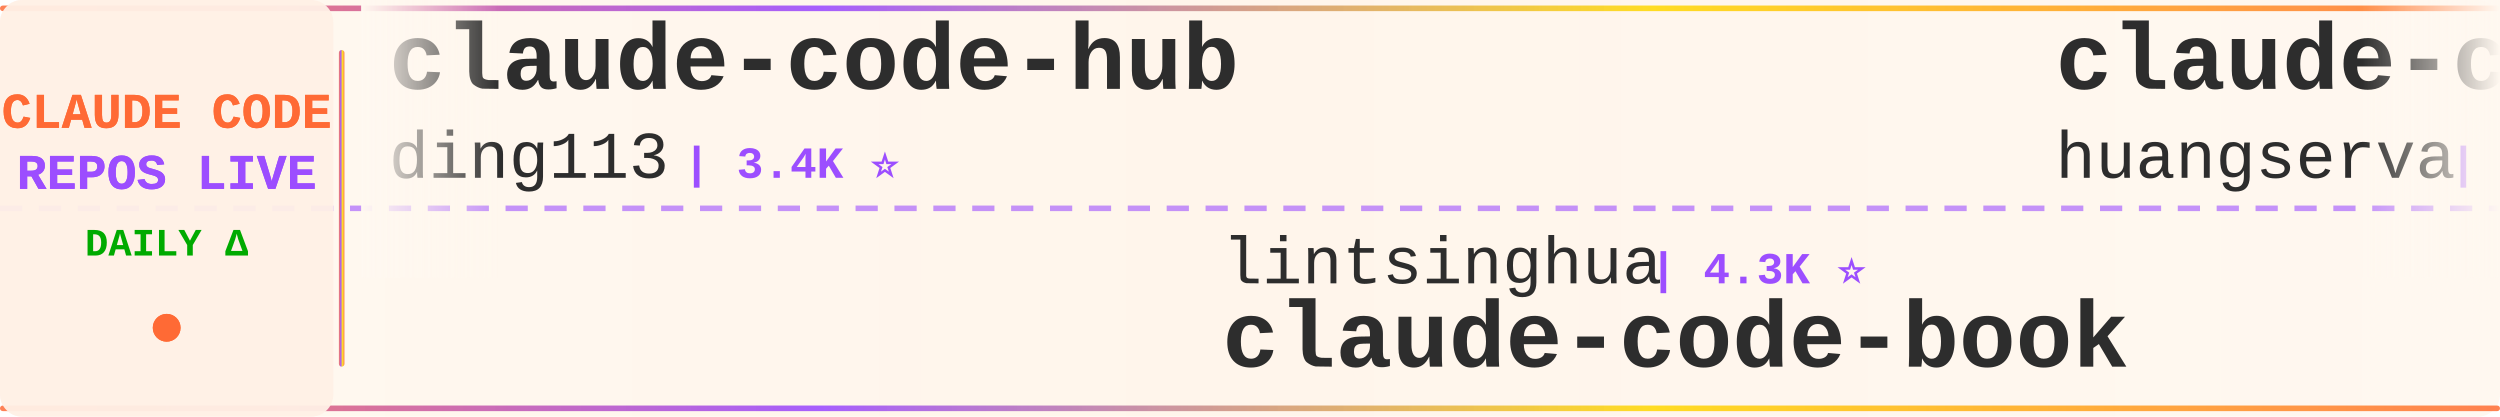
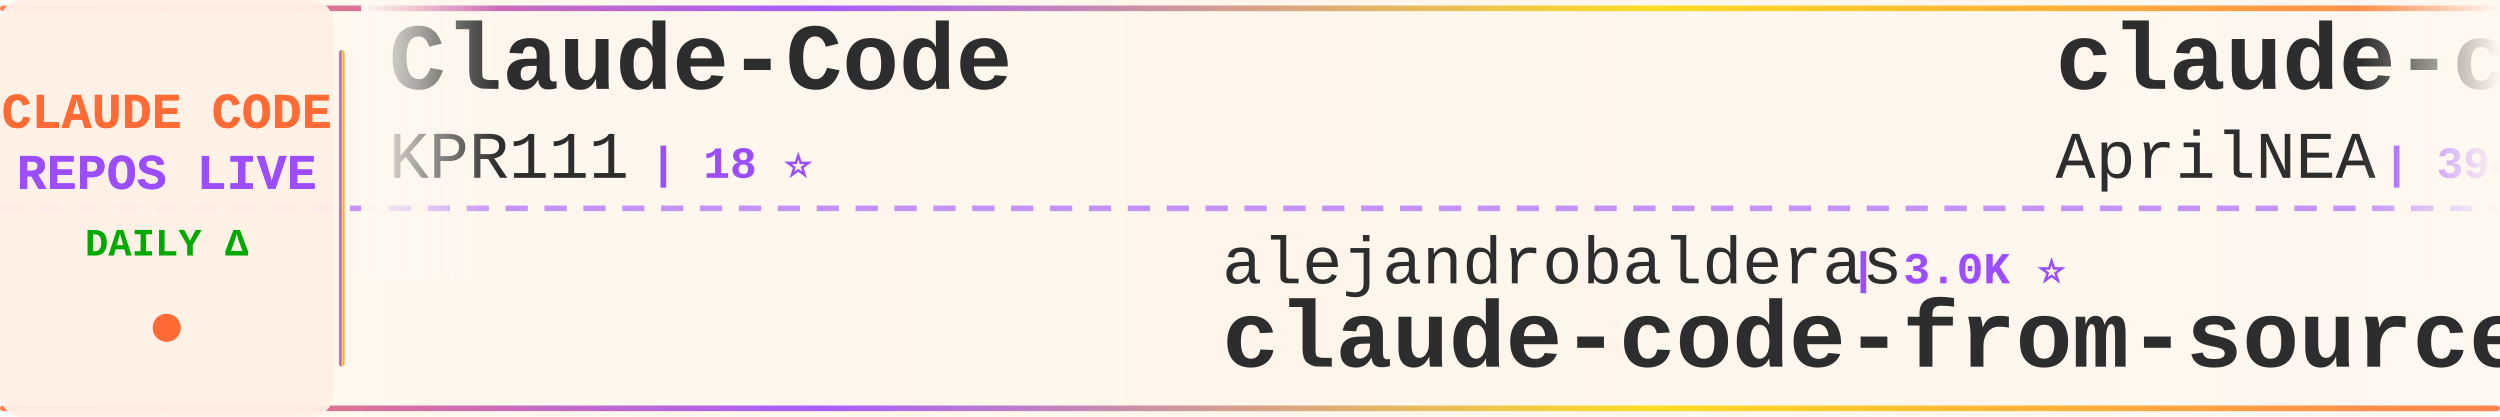
<svg xmlns="http://www.w3.org/2000/svg" width="900" height="150">
  <defs>
    <linearGradient id="tickerBg" x1="0%" y1="0%" x2="100%" y2="0%">
      <stop offset="0%" style="stop-color:#fff8f0;stop-opacity:0.98" />
      <stop offset="50%" style="stop-color:#fff5eb;stop-opacity:1" />
      <stop offset="100%" style="stop-color:#fff8f0;stop-opacity:0.98" />
    </linearGradient>
    <linearGradient id="borderGrad" x1="0%" y1="0%" x2="100%" y2="0%">
      <stop offset="0%" style="stop-color:#FF6B35;stop-opacity:0.85">
        <animate attributeName="stop-opacity" values="0.85;1;0.85" dur="2s" repeatCount="indefinite" />
      </stop>
      <stop offset="33%" style="stop-color:#9C4EFF;stop-opacity:0.9">
        <animate attributeName="stop-opacity" values="0.9;1;0.9" dur="2.2s" repeatCount="indefinite" />
      </stop>
      <stop offset="66%" style="stop-color:#FFD700;stop-opacity:0.85">
        <animate attributeName="stop-opacity" values="0.85;1;0.85" dur="1.8s" repeatCount="indefinite" />
      </stop>
      <stop offset="100%" style="stop-color:#FF6B35;stop-opacity:0.85">
        <animate attributeName="stop-opacity" values="0.85;1;0.85" dur="2s" repeatCount="indefinite" />
      </stop>
    </linearGradient>
    <filter id="textGlow">
      <feGaussianBlur stdDeviation="0.15" result="coloredBlur" />
      <feMerge>
        <feMergeNode in="coloredBlur" />
        <feMergeNode in="SourceGraphic" />
      </feMerge>
    </filter>
    <filter id="metricGlow">
      <feGaussianBlur stdDeviation="0.2" result="coloredBlur" />
      <feMerge>
        <feMergeNode in="coloredBlur" />
        <feMergeNode in="SourceGraphic" />
      </feMerge>
    </filter>
    <linearGradient id="leftFade" x1="0%" y1="0%" x2="100%" y2="0%">
      <stop offset="0%" style="stop-color:#fff8f0;stop-opacity:1" />
      <stop offset="100%" style="stop-color:#fff8f0;stop-opacity:0" />
    </linearGradient>
    <linearGradient id="rightFade" x1="0%" y1="0%" x2="100%" y2="0%">
      <stop offset="0%" style="stop-color:#fff8f0;stop-opacity:0" />
      <stop offset="100%" style="stop-color:#fff8f0;stop-opacity:1" />
    </linearGradient>
  </defs>
  <rect width="900" height="150" fill="url(#tickerBg)" rx="8" />
  <rect x="0" y="2" width="900" height="2" fill="url(#borderGrad)" rx="1" />
  <rect x="0" y="146" width="900" height="2" fill="url(#borderGrad)" rx="1" />
  <line x1="0" y1="75" x2="900" y2="75" stroke="#9C4EFF" stroke-width="2" stroke-dasharray="8 6" opacity="0.6" />
  <rect x="0" y="0" width="120" height="150" fill="#fff0e6" opacity="0.95" rx="8" />
  <text x="60" y="46" font-family="'Courier New', monospace" font-size="18" font-weight="bold" fill="#FF6B35" text-anchor="middle" filter="url(#textGlow)">
    CLAUDE CODE
  </text>
  <text x="60" y="68" font-family="'Courier New', monospace" font-size="18" font-weight="bold" fill="#9C4EFF" text-anchor="middle" filter="url(#textGlow)">
    REPOS LIVE
  </text>
  <text x="60" y="92" font-family="'Courier New', monospace" font-size="14" font-weight="bold" fill="#00aa00" text-anchor="middle">
    DAILY Δ
  </text>
  <circle cx="60" cy="118" r="5" fill="#FF6B35" filter="url(#metricGlow)">
    <animate attributeName="r" values="4;6;4" dur="1.5s" repeatCount="indefinite" />
    <animate attributeName="opacity" values="0.6;1;0.6" dur="1.5s" repeatCount="indefinite" />
  </circle>
  <rect x="122" y="18" width="2" height="114" fill="url(#borderGrad)" rx="1" />
  <clipPath id="tickerClip">
    <rect x="130" y="0" width="770" height="150" />
  </clipPath>
  <g clip-path="url(#tickerClip)">
    <g id="tickerItems">
      <animateTransform attributeName="transform" attributeType="XML" type="translate" from="0 0" to="-3000 0" dur="54s" repeatCount="indefinite" />
      <g transform="translate(0, 0)">
-         <text x="140" y="32" font-family="'Courier New', monospace" font-size="34" font-weight="bold" fill="#2d2d2d">claude-code-hub</text>
-         <text x="140" y="64" font-family="'Courier New', monospace" font-size="24" font-weight="normal" fill="#2d2d2d" opacity="1.0">ding113</text>
-         <text x="246" y="64" font-family="'Courier New', monospace" font-size="16" font-weight="bold" fill="#9C4EFF"> | 3.4K ⭐</text>
+         <text x="140" y="32" font-family="'Courier New', monospace" font-size="34" font-weight="bold" fill="#2d2d2d">Claude-Code</text>
+         <text x="140" y="64" font-family="'Courier New', monospace" font-size="24" font-weight="normal" fill="#2d2d2d" opacity="1.0">KPR111</text>
+         <text x="234" y="64" font-family="'Courier New', monospace" font-size="16" font-weight="bold" fill="#9C4EFF"> | 18 ⭐</text>
      </g>
      <g transform="translate(300, 0)">
-         <text x="140" y="102" font-family="'Courier New', monospace" font-size="24" font-weight="normal" fill="#2d2d2d" opacity="1.0">lintsinghua</text>
-         <text x="294" y="102" font-family="'Courier New', monospace" font-size="16" font-weight="bold" fill="#9C4EFF"> | 4.3K ⭐</text>
-         <text x="140" y="132" font-family="'Courier New', monospace" font-size="34" font-weight="bold" fill="#2d2d2d">claude-code-book</text>
+         <text x="140" y="102" font-family="'Courier New', monospace" font-size="24" font-weight="normal" fill="#2d2d2d" opacity="1.0">alejandrobalderas</text>
+         <text x="366" y="102" font-family="'Courier New', monospace" font-size="16" font-weight="bold" fill="#9C4EFF"> | 3.0K ⭐</text>
+         <text x="140" y="132" font-family="'Courier New', monospace" font-size="34" font-weight="bold" fill="#2d2d2d">claude-code-from-source</text>
      </g>
      <g transform="translate(600, 0)">
-         <text x="140" y="32" font-family="'Courier New', monospace" font-size="34" font-weight="bold" fill="#2d2d2d">claude-code-cli</text>
-         <text x="140" y="64" font-family="'Courier New', monospace" font-size="24" font-weight="normal" fill="#2d2d2d" opacity="1.0">huangserva</text>
-         <text x="282" y="64" font-family="'Courier New', monospace" font-size="16" font-weight="bold" fill="#9C4EFF"> | 629 ⭐</text>
+         <text x="140" y="32" font-family="'Courier New', monospace" font-size="34" font-weight="bold" fill="#2d2d2d">claude-code-source</text>
+         <text x="140" y="64" font-family="'Courier New', monospace" font-size="24" font-weight="normal" fill="#2d2d2d" opacity="1.0">AprilNEA</text>
+         <text x="258" y="64" font-family="'Courier New', monospace" font-size="16" font-weight="bold" fill="#9C4EFF"> | 394 ⭐</text>
      </g>
      <g transform="translate(900, 0)">
-         <text x="140" y="102" font-family="'Courier New', monospace" font-size="24" font-weight="normal" fill="#2d2d2d" opacity="1.0">nicedreamzapp</text>
-         <text x="318" y="102" font-family="'Courier New', monospace" font-size="16" font-weight="bold" fill="#9C4EFF"> | 3.4K ⭐</text>
-         <text x="140" y="132" font-family="'Courier New', monospace" font-size="34" font-weight="bold" fill="#2d2d2d">claude-code-local</text>
+         <text x="140" y="102" font-family="'Courier New', monospace" font-size="24" font-weight="normal" fill="#2d2d2d" opacity="1.0">Yuyz0112</text>
+         <text x="258" y="102" font-family="'Courier New', monospace" font-size="16" font-weight="bold" fill="#9C4EFF"> | 2.4K ⭐</text>
+         <text x="140" y="132" font-family="'Courier New', monospace" font-size="34" font-weight="bold" fill="#2d2d2d">claude-code-reverse</text>
      </g>
      <g transform="translate(1200, 0)">
-         <text x="140" y="32" font-family="'Courier New', monospace" font-size="34" font-weight="bold" fill="#2d2d2d">oh-my-claudecode</text>
-         <text x="140" y="64" font-family="'Courier New', monospace" font-size="24" font-weight="normal" fill="#2d2d2d" opacity="1.0">Yeachan-Heo</text>
-         <text x="294" y="64" font-family="'Courier New', monospace" font-size="16" font-weight="bold" fill="#9C4EFF"> | 39.9K ⭐ +5</text>
+         <text x="140" y="32" font-family="'Courier New', monospace" font-size="34" font-weight="bold" fill="#2d2d2d">claude-code-webui</text>
+         <text x="140" y="64" font-family="'Courier New', monospace" font-size="24" font-weight="normal" fill="#2d2d2d" opacity="1.0">sugyan</text>
+         <text x="234" y="64" font-family="'Courier New', monospace" font-size="16" font-weight="bold" fill="#9C4EFF"> | 1.1K ⭐</text>
      </g>
      <g transform="translate(1500, 0)">
-         <text x="140" y="102" font-family="'Courier New', monospace" font-size="24" font-weight="normal" fill="#2d2d2d" opacity="1.0">fuergaosi233</text>
-         <text x="306" y="102" font-family="'Courier New', monospace" font-size="16" font-weight="bold" fill="#9C4EFF"> | 2.8K ⭐</text>
-         <text x="140" y="132" font-family="'Courier New', monospace" font-size="34" font-weight="bold" fill="#2d2d2d">claude-code-proxy</text>
+         <text x="140" y="102" font-family="'Courier New', monospace" font-size="24" font-weight="normal" fill="#2d2d2d" opacity="1.0">fazxes</text>
+         <text x="234" y="102" font-family="'Courier New', monospace" font-size="16" font-weight="bold" fill="#9C4EFF"> | 245 ⭐</text>
+         <text x="140" y="132" font-family="'Courier New', monospace" font-size="34" font-weight="bold" fill="#2d2d2d">Claude-code</text>
      </g>
      <g transform="translate(1800, 0)">
-         <text x="140" y="32" font-family="'Courier New', monospace" font-size="34" font-weight="bold" fill="#2d2d2d">claude-code-action</text>
-         <text x="140" y="64" font-family="'Courier New', monospace" font-size="24" font-weight="normal" fill="#2d2d2d" opacity="1.0">anthropics</text>
-         <text x="282" y="64" font-family="'Courier New', monospace" font-size="16" font-weight="bold" fill="#9C4EFF"> | 9.5K ⭐ +1</text>
+         <text x="140" y="32" font-family="'Courier New', monospace" font-size="34" font-weight="bold" fill="#2d2d2d">Open-ClaudeCode</text>
+         <text x="140" y="64" font-family="'Courier New', monospace" font-size="24" font-weight="normal" fill="#2d2d2d" opacity="1.0">LING71671</text>
+         <text x="270" y="64" font-family="'Courier New', monospace" font-size="16" font-weight="bold" fill="#9C4EFF"> | 965 ⭐</text>
      </g>
      <g transform="translate(2100, 0)">
-         <text x="140" y="102" font-family="'Courier New', monospace" font-size="24" font-weight="normal" fill="#2d2d2d" opacity="1.0">ponponon</text>
-         <text x="258" y="102" font-family="'Courier New', monospace" font-size="16" font-weight="bold" fill="#9C4EFF"> | 2.3K ⭐ +1</text>
-         <text x="140" y="132" font-family="'Courier New', monospace" font-size="34" font-weight="bold" fill="#2d2d2d">claude_code_src</text>
+         <text x="140" y="102" font-family="'Courier New', monospace" font-size="24" font-weight="normal" fill="#2d2d2d" opacity="1.0">repowise-dev</text>
+         <text x="306" y="102" font-family="'Courier New', monospace" font-size="16" font-weight="bold" fill="#9C4EFF"> | 1.2K ⭐</text>
+         <text x="140" y="132" font-family="'Courier New', monospace" font-size="34" font-weight="bold" fill="#2d2d2d">claude-code-prompts</text>
      </g>
      <g transform="translate(2400, 0)">
-         <text x="140" y="32" font-family="'Courier New', monospace" font-size="34" font-weight="bold" fill="#2d2d2d">claude-code-sourcemap</text>
-         <text x="140" y="64" font-family="'Courier New', monospace" font-size="24" font-weight="normal" fill="#2d2d2d" opacity="1.0">ChinaSiro</text>
-         <text x="270" y="64" font-family="'Courier New', monospace" font-size="16" font-weight="bold" fill="#9C4EFF"> | 9.7K ⭐</text>
+         <text x="140" y="32" font-family="'Courier New', monospace" font-size="34" font-weight="bold" fill="#2d2d2d">edmunds-claude-code</text>
+         <text x="140" y="64" font-family="'Courier New', monospace" font-size="24" font-weight="normal" fill="#2d2d2d" opacity="1.0">edmund-io</text>
+         <text x="270" y="64" font-family="'Courier New', monospace" font-size="16" font-weight="bold" fill="#9C4EFF"> | 1.5K ⭐ -1</text>
      </g>
      <g transform="translate(2700, 0)">
-         <text x="140" y="102" font-family="'Courier New', monospace" font-size="24" font-weight="normal" fill="#2d2d2d" opacity="1.0">kodu-ai</text>
-         <text x="246" y="102" font-family="'Courier New', monospace" font-size="16" font-weight="bold" fill="#9C4EFF"> | 5.2K ⭐</text>
-         <text x="140" y="132" font-family="'Courier New', monospace" font-size="34" font-weight="bold" fill="#2d2d2d">claude-coder</text>
+         <text x="140" y="102" font-family="'Courier New', monospace" font-size="24" font-weight="normal" fill="#2d2d2d" opacity="1.0">centminmod</text>
+         <text x="282" y="102" font-family="'Courier New', monospace" font-size="16" font-weight="bold" fill="#9C4EFF"> | 2.7K ⭐ +1</text>
+         <text x="140" y="132" font-family="'Courier New', monospace" font-size="34" font-weight="bold" fill="#2d2d2d">my-claude-code-setup</text>
      </g>
      <g transform="translate(3000, 0)">
-         <text x="140" y="32" font-family="'Courier New', monospace" font-size="34" font-weight="bold" fill="#2d2d2d">claude-code-hub</text>
-         <text x="140" y="64" font-family="'Courier New', monospace" font-size="24" font-weight="normal" fill="#2d2d2d" opacity="1.0">ding113</text>
-         <text x="246" y="64" font-family="'Courier New', monospace" font-size="16" font-weight="bold" fill="#9C4EFF"> | 3.4K ⭐</text>
+         <text x="140" y="32" font-family="'Courier New', monospace" font-size="34" font-weight="bold" fill="#2d2d2d">Claude-Code</text>
+         <text x="140" y="64" font-family="'Courier New', monospace" font-size="24" font-weight="normal" fill="#2d2d2d" opacity="1.0">KPR111</text>
+         <text x="234" y="64" font-family="'Courier New', monospace" font-size="16" font-weight="bold" fill="#9C4EFF"> | 18 ⭐</text>
      </g>
      <g transform="translate(3300, 0)">
-         <text x="140" y="102" font-family="'Courier New', monospace" font-size="24" font-weight="normal" fill="#2d2d2d" opacity="1.0">lintsinghua</text>
-         <text x="294" y="102" font-family="'Courier New', monospace" font-size="16" font-weight="bold" fill="#9C4EFF"> | 4.3K ⭐</text>
-         <text x="140" y="132" font-family="'Courier New', monospace" font-size="34" font-weight="bold" fill="#2d2d2d">claude-code-book</text>
+         <text x="140" y="102" font-family="'Courier New', monospace" font-size="24" font-weight="normal" fill="#2d2d2d" opacity="1.0">alejandrobalderas</text>
+         <text x="366" y="102" font-family="'Courier New', monospace" font-size="16" font-weight="bold" fill="#9C4EFF"> | 3.0K ⭐</text>
+         <text x="140" y="132" font-family="'Courier New', monospace" font-size="34" font-weight="bold" fill="#2d2d2d">claude-code-from-source</text>
      </g>
      <g transform="translate(3600, 0)">
-         <text x="140" y="32" font-family="'Courier New', monospace" font-size="34" font-weight="bold" fill="#2d2d2d">claude-code-cli</text>
-         <text x="140" y="64" font-family="'Courier New', monospace" font-size="24" font-weight="normal" fill="#2d2d2d" opacity="1.0">huangserva</text>
-         <text x="282" y="64" font-family="'Courier New', monospace" font-size="16" font-weight="bold" fill="#9C4EFF"> | 629 ⭐</text>
+         <text x="140" y="32" font-family="'Courier New', monospace" font-size="34" font-weight="bold" fill="#2d2d2d">claude-code-source</text>
+         <text x="140" y="64" font-family="'Courier New', monospace" font-size="24" font-weight="normal" fill="#2d2d2d" opacity="1.0">AprilNEA</text>
+         <text x="258" y="64" font-family="'Courier New', monospace" font-size="16" font-weight="bold" fill="#9C4EFF"> | 394 ⭐</text>
      </g>
      <g transform="translate(3900, 0)">
-         <text x="140" y="102" font-family="'Courier New', monospace" font-size="24" font-weight="normal" fill="#2d2d2d" opacity="1.0">nicedreamzapp</text>
-         <text x="318" y="102" font-family="'Courier New', monospace" font-size="16" font-weight="bold" fill="#9C4EFF"> | 3.4K ⭐</text>
-         <text x="140" y="132" font-family="'Courier New', monospace" font-size="34" font-weight="bold" fill="#2d2d2d">claude-code-local</text>
+         <text x="140" y="102" font-family="'Courier New', monospace" font-size="24" font-weight="normal" fill="#2d2d2d" opacity="1.0">Yuyz0112</text>
+         <text x="258" y="102" font-family="'Courier New', monospace" font-size="16" font-weight="bold" fill="#9C4EFF"> | 2.4K ⭐</text>
+         <text x="140" y="132" font-family="'Courier New', monospace" font-size="34" font-weight="bold" fill="#2d2d2d">claude-code-reverse</text>
      </g>
    </g>
  </g>
  <rect x="130" y="0" width="50" height="100" fill="url(#leftFade)" />
  <rect x="850" y="0" width="50" height="100" fill="url(#rightFade)" />
</svg>
